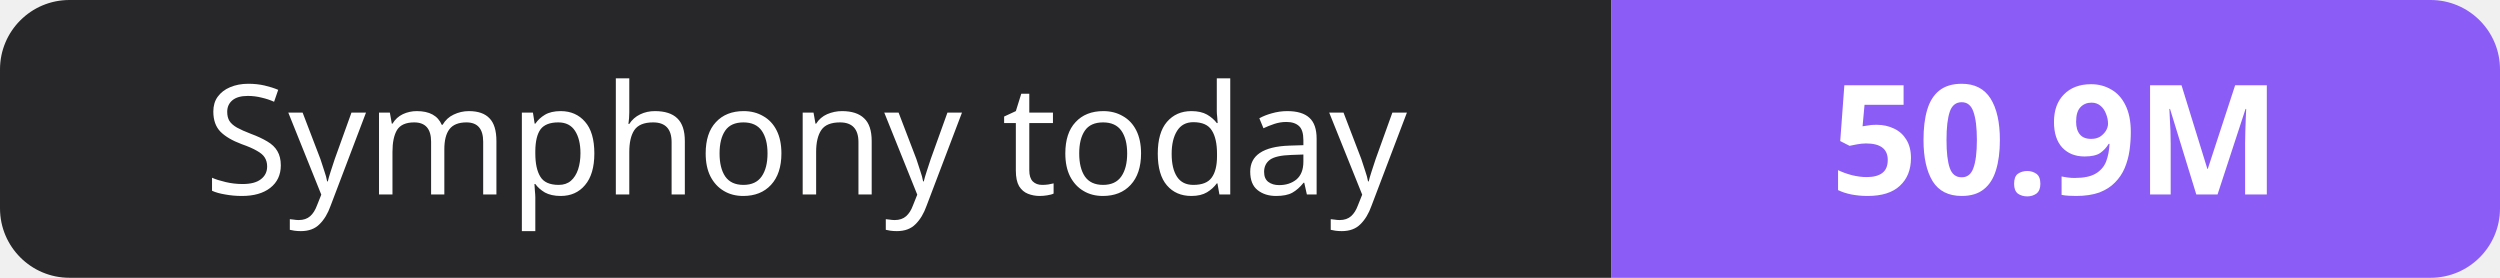
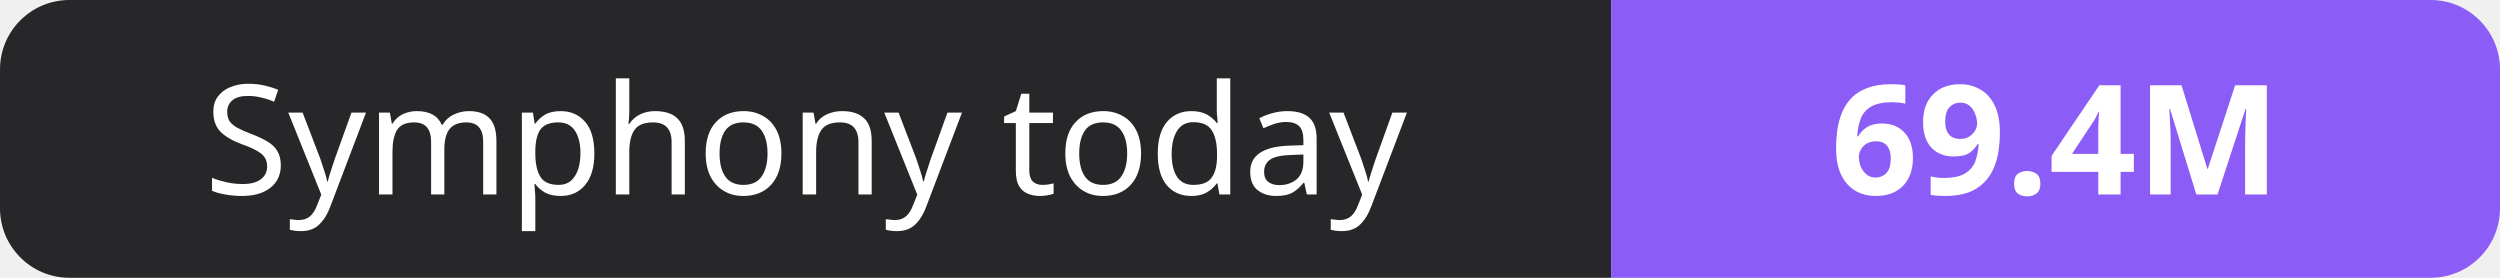
- <svg xmlns="http://www.w3.org/2000/svg" width="180" height="20" role="img" aria-label="Symphony today: 50.9M">
+ <svg xmlns="http://www.w3.org/2000/svg" width="180" height="20" role="img" aria-label="Symphony today: 69.4M">
  <clipPath id="r">
    <rect width="180" height="20" rx="5" fill="#fff" />
  </clipPath>
  <g clip-path="url(#r)">
    <rect width="116" height="20" fill="#27272a" />
    <rect x="116" width="64" height="20" fill="#8b5cf6" />
  </g>
  <g fill="#fff" text-anchor="middle" font-family="Verdana,Geneva,sans-serif" font-size="11">
    <text x="58.0" y="14">Symphony today</text>
-     <text x="148.0" y="14" font-weight="700">50.9M</text>
+     <text x="148.0" y="14" font-weight="700">69.4M</text>
  </g>
</svg>
